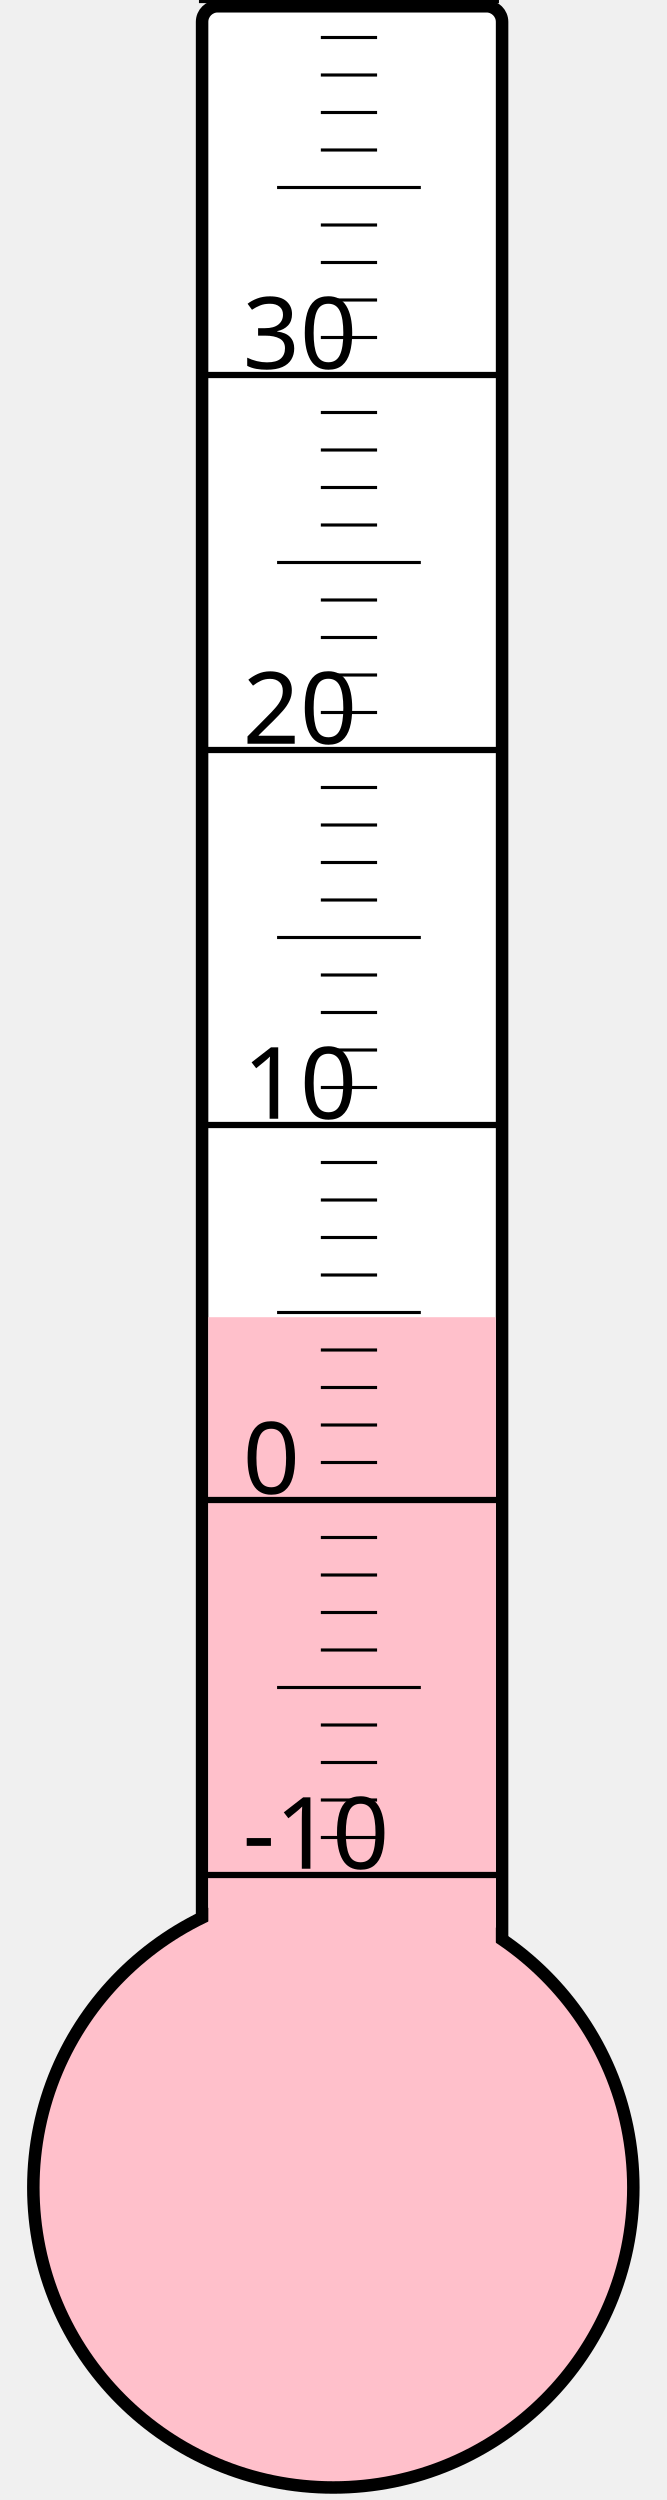
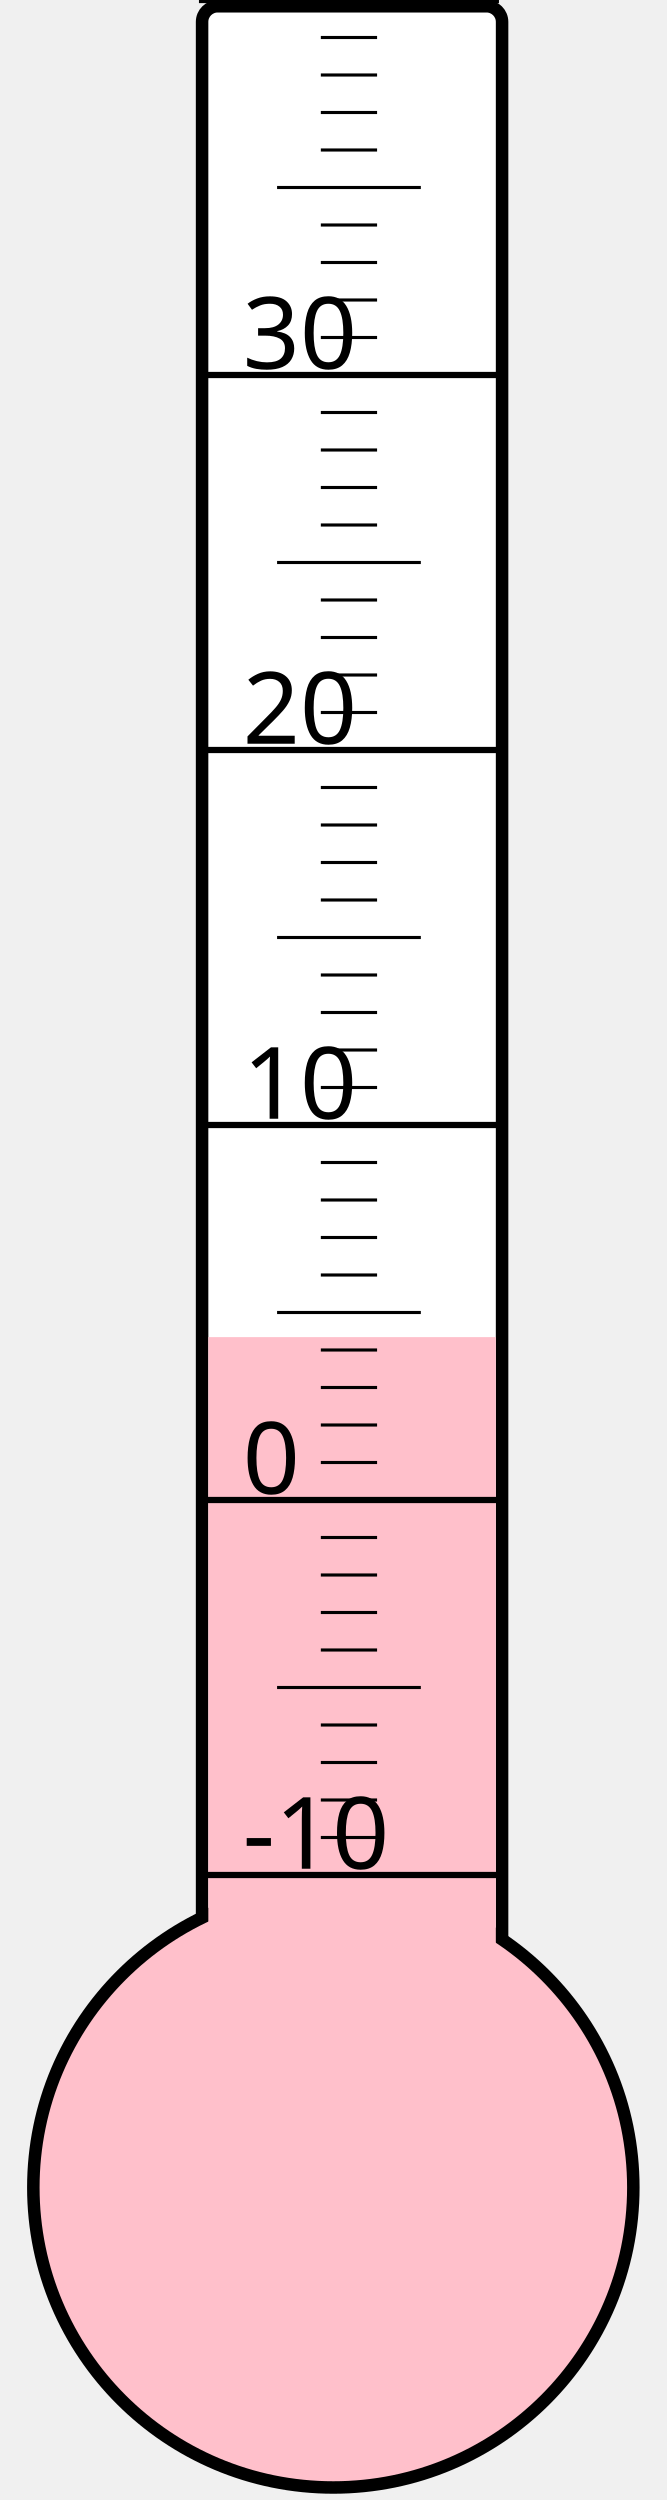
<svg xmlns="http://www.w3.org/2000/svg" width="40px" height="150px" viewBox="0 0 200 800">
  <rect width="200" height="800" x="0" y="0" style="fill: #ffffeb; fill-opacity: 0;" />
  <rect width="96" height="680" x="58" y="2" rx="5" ry="5" style="fill: white; fill-opacity: 1; stroke: black; stroke-width: 4;" />
  <circle cx="100" cy="700" r="96" style="fill: pink; stroke: black; stroke-width: 4;" />
-   <rect width="92" height="278.5" x="60" y="421.5" style="fill: pink; fill-opacity: 1; stroke-width: 0;" />
+   <rect width="92" height="272.125" x="60" y="427.875" style="fill: pink; fill-opacity: 1; stroke-width: 0;" />
  <text x="71" y="598" style="font-family: sans-serif; font-size: 24pt;">-10</text>
  <text x="71" y="478" style="font-family: sans-serif; font-size: 24pt;">0</text>
  <text x="71" y="358" style="font-family: sans-serif; font-size: 24pt;">10</text>
  <text x="71" y="238" style="font-family: sans-serif; font-size: 24pt;">20</text>
  <text x="71" y="118" style="font-family: sans-serif; font-size: 24pt;">30</text>
  <g style="stroke: black;">
    <line x1="57" y1="600" x2="153" y2="600" style="stroke-width: 2;" />
    <line x1="96" y1="588" x2="114" y2="588" style="stroke-width: 1;" />
    <line x1="96" y1="576" x2="114" y2="576" style="stroke-width: 1;" />
    <line x1="96" y1="564" x2="114" y2="564" style="stroke-width: 1;" />
    <line x1="96" y1="552" x2="114" y2="552" style="stroke-width: 1;" />
    <line x1="82" y1="540" x2="128" y2="540" style="stroke-width: 1;" />
    <line x1="96" y1="528" x2="114" y2="528" style="stroke-width: 1;" />
    <line x1="96" y1="516" x2="114" y2="516" style="stroke-width: 1;" />
    <line x1="96" y1="504" x2="114" y2="504" style="stroke-width: 1;" />
    <line x1="96" y1="492" x2="114" y2="492" style="stroke-width: 1;" />
    <line x1="57" y1="480" x2="153" y2="480" style="stroke-width: 2;" />
    <line x1="96" y1="468" x2="114" y2="468" style="stroke-width: 1;" />
    <line x1="96" y1="456" x2="114" y2="456" style="stroke-width: 1;" />
    <line x1="96" y1="444" x2="114" y2="444" style="stroke-width: 1;" />
    <line x1="96" y1="432" x2="114" y2="432" style="stroke-width: 1;" />
    <line x1="82" y1="420" x2="128" y2="420" style="stroke-width: 1;" />
    <line x1="96" y1="408" x2="114" y2="408" style="stroke-width: 1;" />
    <line x1="96" y1="396" x2="114" y2="396" style="stroke-width: 1;" />
    <line x1="96" y1="384" x2="114" y2="384" style="stroke-width: 1;" />
    <line x1="96" y1="372" x2="114" y2="372" style="stroke-width: 1;" />
    <line x1="57" y1="360" x2="153" y2="360" style="stroke-width: 2;" />
    <line x1="96" y1="348" x2="114" y2="348" style="stroke-width: 1;" />
    <line x1="96" y1="336" x2="114" y2="336" style="stroke-width: 1;" />
    <line x1="96" y1="324" x2="114" y2="324" style="stroke-width: 1;" />
    <line x1="96" y1="312" x2="114" y2="312" style="stroke-width: 1;" />
    <line x1="82" y1="300" x2="128" y2="300" style="stroke-width: 1;" />
    <line x1="96" y1="288" x2="114" y2="288" style="stroke-width: 1;" />
    <line x1="96" y1="276" x2="114" y2="276" style="stroke-width: 1;" />
    <line x1="96" y1="264" x2="114" y2="264" style="stroke-width: 1;" />
    <line x1="96" y1="252" x2="114" y2="252" style="stroke-width: 1;" />
    <line x1="57" y1="240" x2="153" y2="240" style="stroke-width: 2;" />
    <line x1="96" y1="228" x2="114" y2="228" style="stroke-width: 1;" />
    <line x1="96" y1="216" x2="114" y2="216" style="stroke-width: 1;" />
    <line x1="96" y1="204" x2="114" y2="204" style="stroke-width: 1;" />
    <line x1="96" y1="192" x2="114" y2="192" style="stroke-width: 1;" />
    <line x1="82" y1="180" x2="128" y2="180" style="stroke-width: 1;" />
    <line x1="96" y1="168" x2="114" y2="168" style="stroke-width: 1;" />
    <line x1="96" y1="156" x2="114" y2="156" style="stroke-width: 1;" />
    <line x1="96" y1="144" x2="114" y2="144" style="stroke-width: 1;" />
    <line x1="96" y1="132" x2="114" y2="132" style="stroke-width: 1;" />
    <line x1="57" y1="120" x2="153" y2="120" style="stroke-width: 2;" />
    <line x1="96" y1="108" x2="114" y2="108" style="stroke-width: 1;" />
    <line x1="96" y1="96" x2="114" y2="96" style="stroke-width: 1;" />
    <line x1="96" y1="84" x2="114" y2="84" style="stroke-width: 1;" />
    <line x1="96" y1="72" x2="114" y2="72" style="stroke-width: 1;" />
    <line x1="82" y1="60" x2="128" y2="60" style="stroke-width: 1;" />
    <line x1="96" y1="48" x2="114" y2="48" style="stroke-width: 1;" />
    <line x1="96" y1="36" x2="114" y2="36" style="stroke-width: 1;" />
    <line x1="96" y1="24" x2="114" y2="24" style="stroke-width: 1;" />
    <line x1="96" y1="12" x2="114" y2="12" style="stroke-width: 1;" />
    <line x1="57" y1="0" x2="153" y2="0" style="stroke-width: 2;" />
  </g>
</svg>
